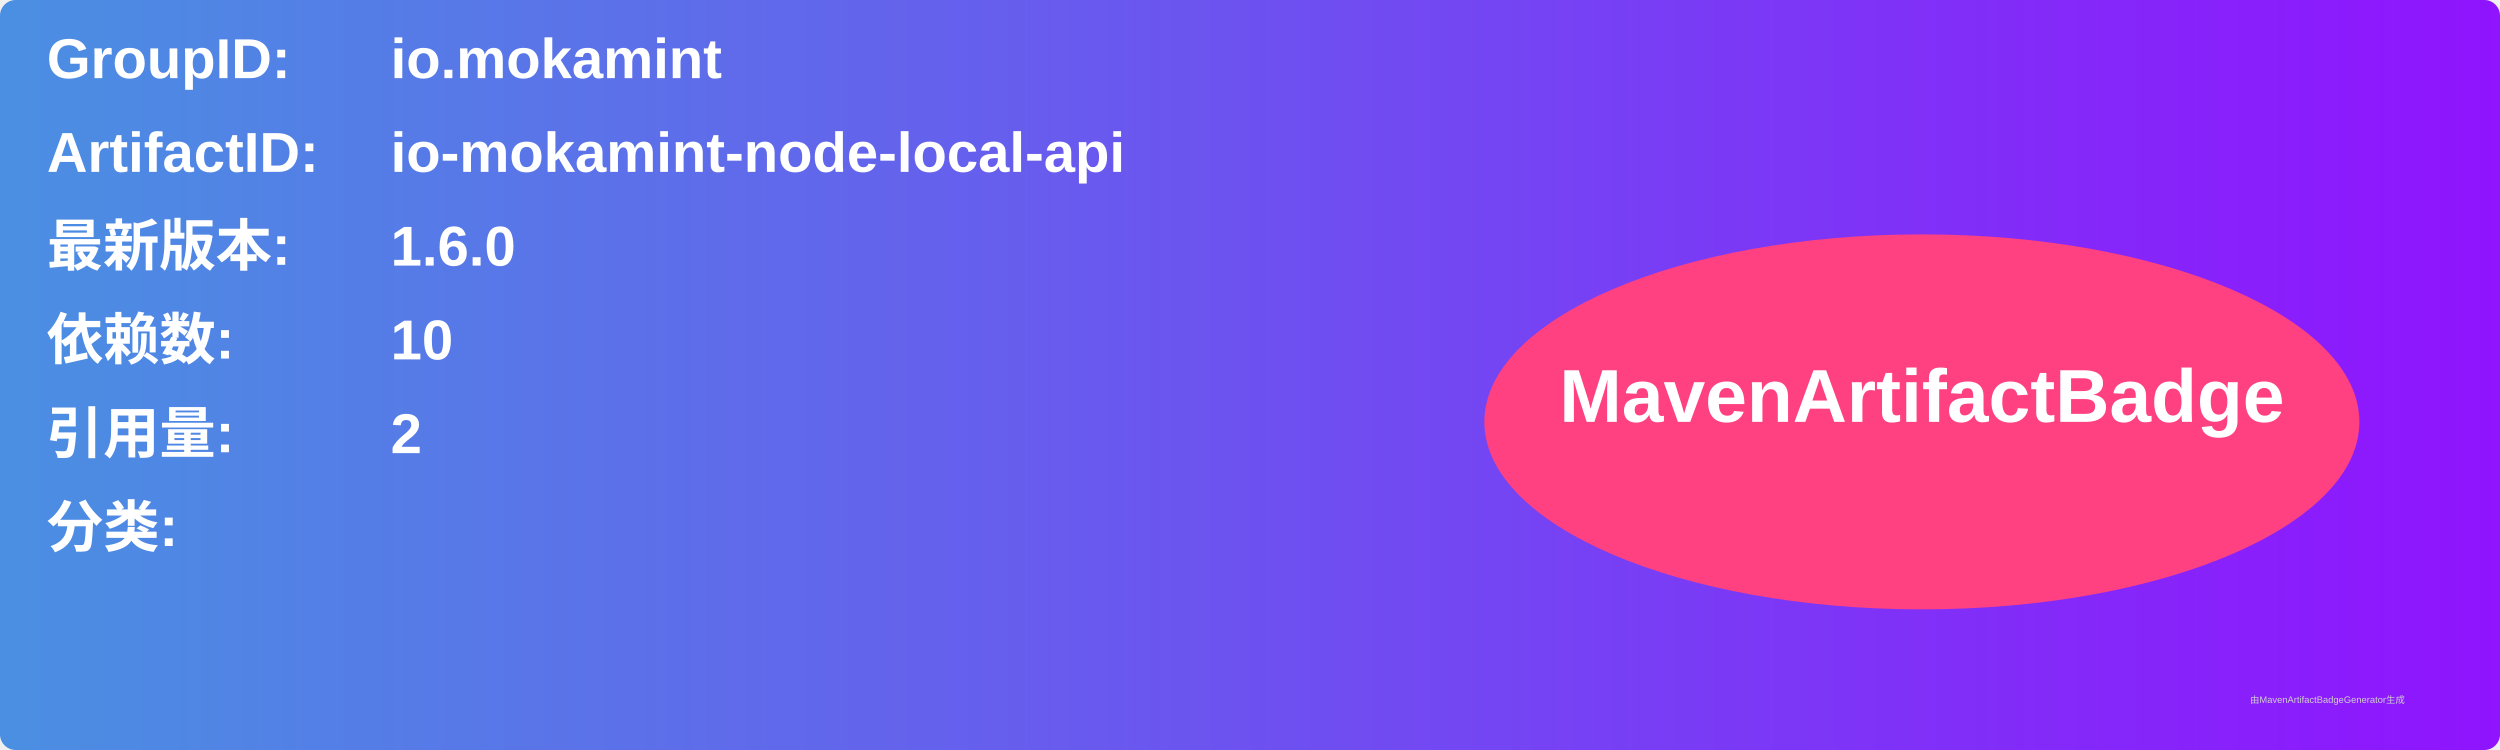
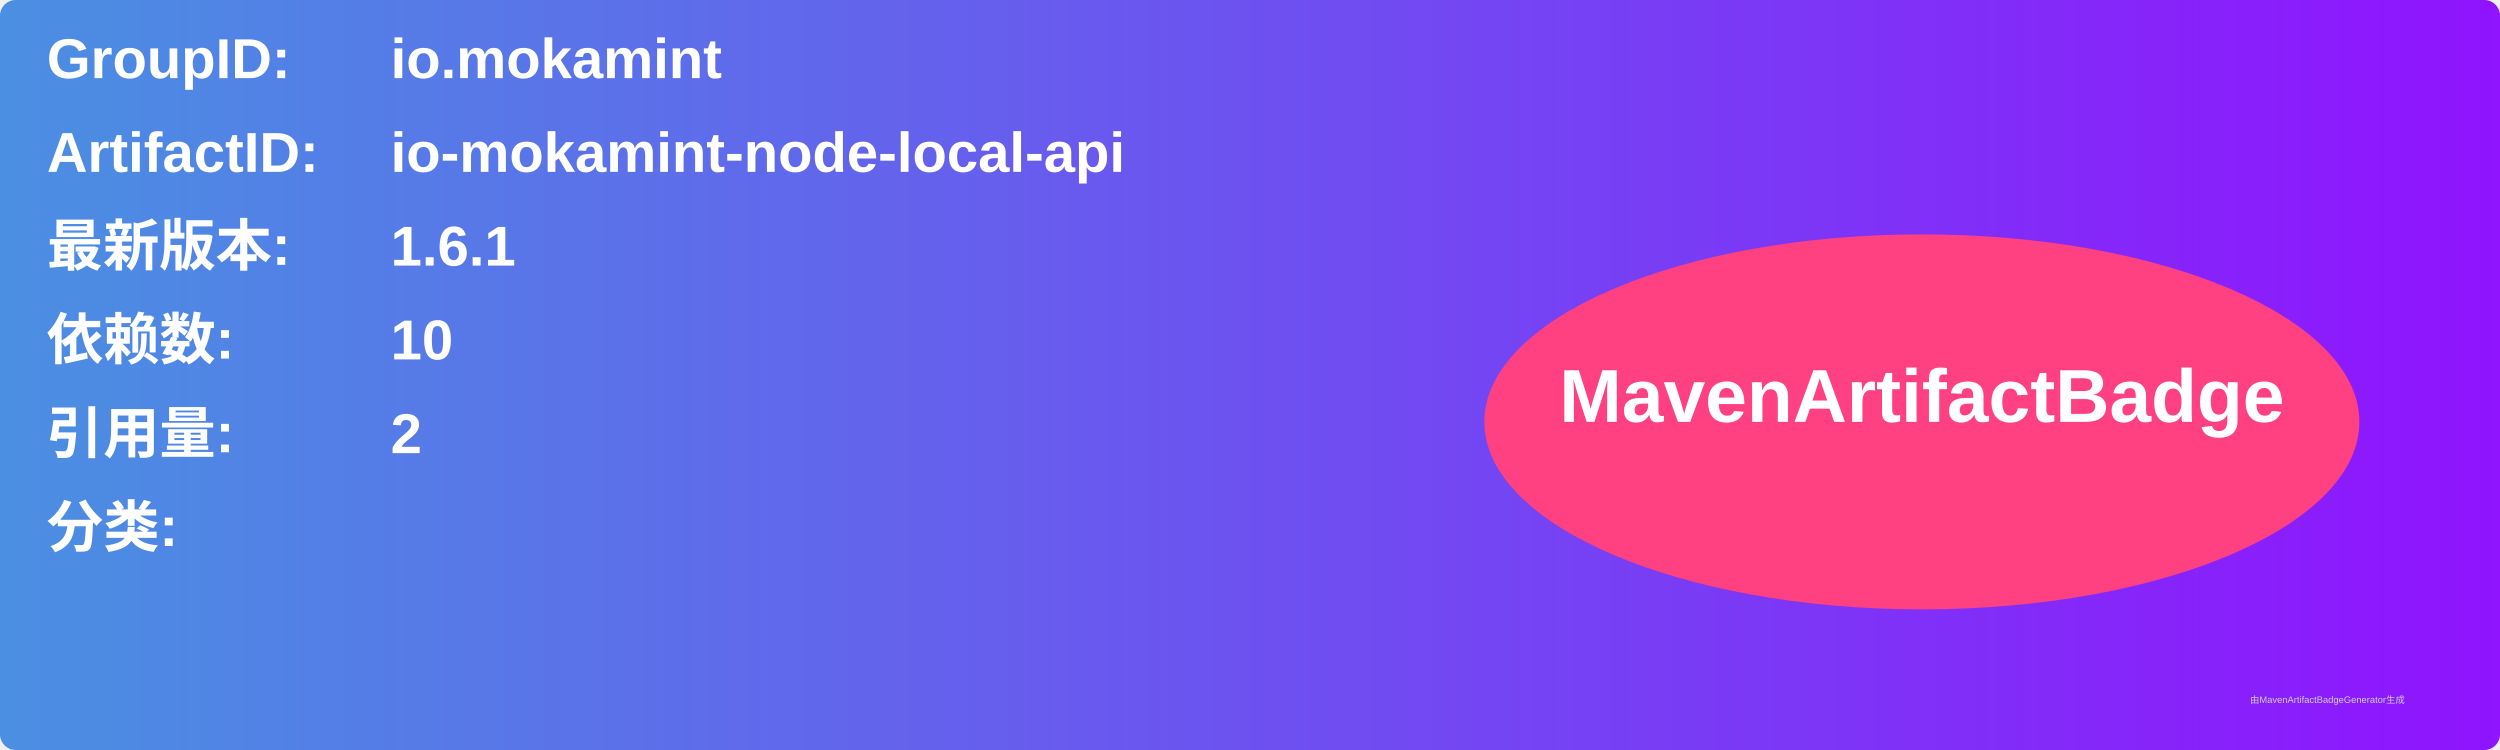
<svg xmlns="http://www.w3.org/2000/svg" width="800" height="240" viewBox="0 0 800 240">
  <linearGradient id="grad" x1="0%" y1="0%" x2="100%" y2="0%">
    <stop offset="0%" stop-color="#4a90e2" />
    <stop offset="100%" stop-color="#9013fe" />
  </linearGradient>
  <rect width="100%" height="100%" rx="5" ry="5" fill="url(#grad)" />
  <g transform="translate(15, 15)">
    <text x="0" y="10" font-family="Arial" font-size="18" fill="white" font-weight="bold" width="260">GroupID:</text>
    <text x="110" y="10" font-family="Arial" font-size="18" fill="white" font-weight="bold" width="460">io.mokamint</text>
    <text x="0" y="40" font-family="Arial" font-size="18" fill="white" font-weight="bold" width="260">ArtifactID:</text>
    <text x="110" y="40" font-family="Arial" font-size="18" fill="white" font-weight="bold" width="460">io-mokamint-node-local-api</text>
    <text x="0" y="70" font-family="Arial" font-size="18" fill="white" font-weight="bold">最新版本:</text>
    <text x="110" y="70" font-family="Arial" font-size="18" fill="white" font-weight="bold">
-       <tspan font-weight="bold">1.6.0</tspan>
+       <tspan font-weight="bold">1.6.1</tspan>
    </text>
    <text x="0" y="100" font-family="Arial" font-size="18" fill="white" font-weight="bold">依赖数: </text>
    <text x="110" y="100" font-family="Arial" font-size="18" fill="white">
      <tspan font-weight="bold">10</tspan>
    </text>
    <text x="0" y="130" font-family="Arial" font-size="18" fill="white" font-weight="bold">引用量: </text>
    <text x="110" y="130" font-family="Arial" font-size="18" fill="white">
      <tspan font-weight="bold">2</tspan>
    </text>
    <text x="0" y="160" font-family="Arial" font-size="18" fill="white" font-weight="bold">分类:</text>
    <text x="10" y="190" font-family="Arial" font-size="10" fill="white">
      <tspan font-weight="bold" />
    </text>
    <ellipse cx="600" cy="120" rx="140" ry="60" fill="#ff4081" />
    <text x="600" y="120" text-anchor="middle" font-family="Arial" font-size="24" fill="white" font-weight="bold">MavenArtifactBadge</text>
  </g>
  <text x="720" y="225" font-family="Arial" font-size="3" fill="#d0d0d0">由MavenArtifactBadgeGenerator生成</text>
</svg>
